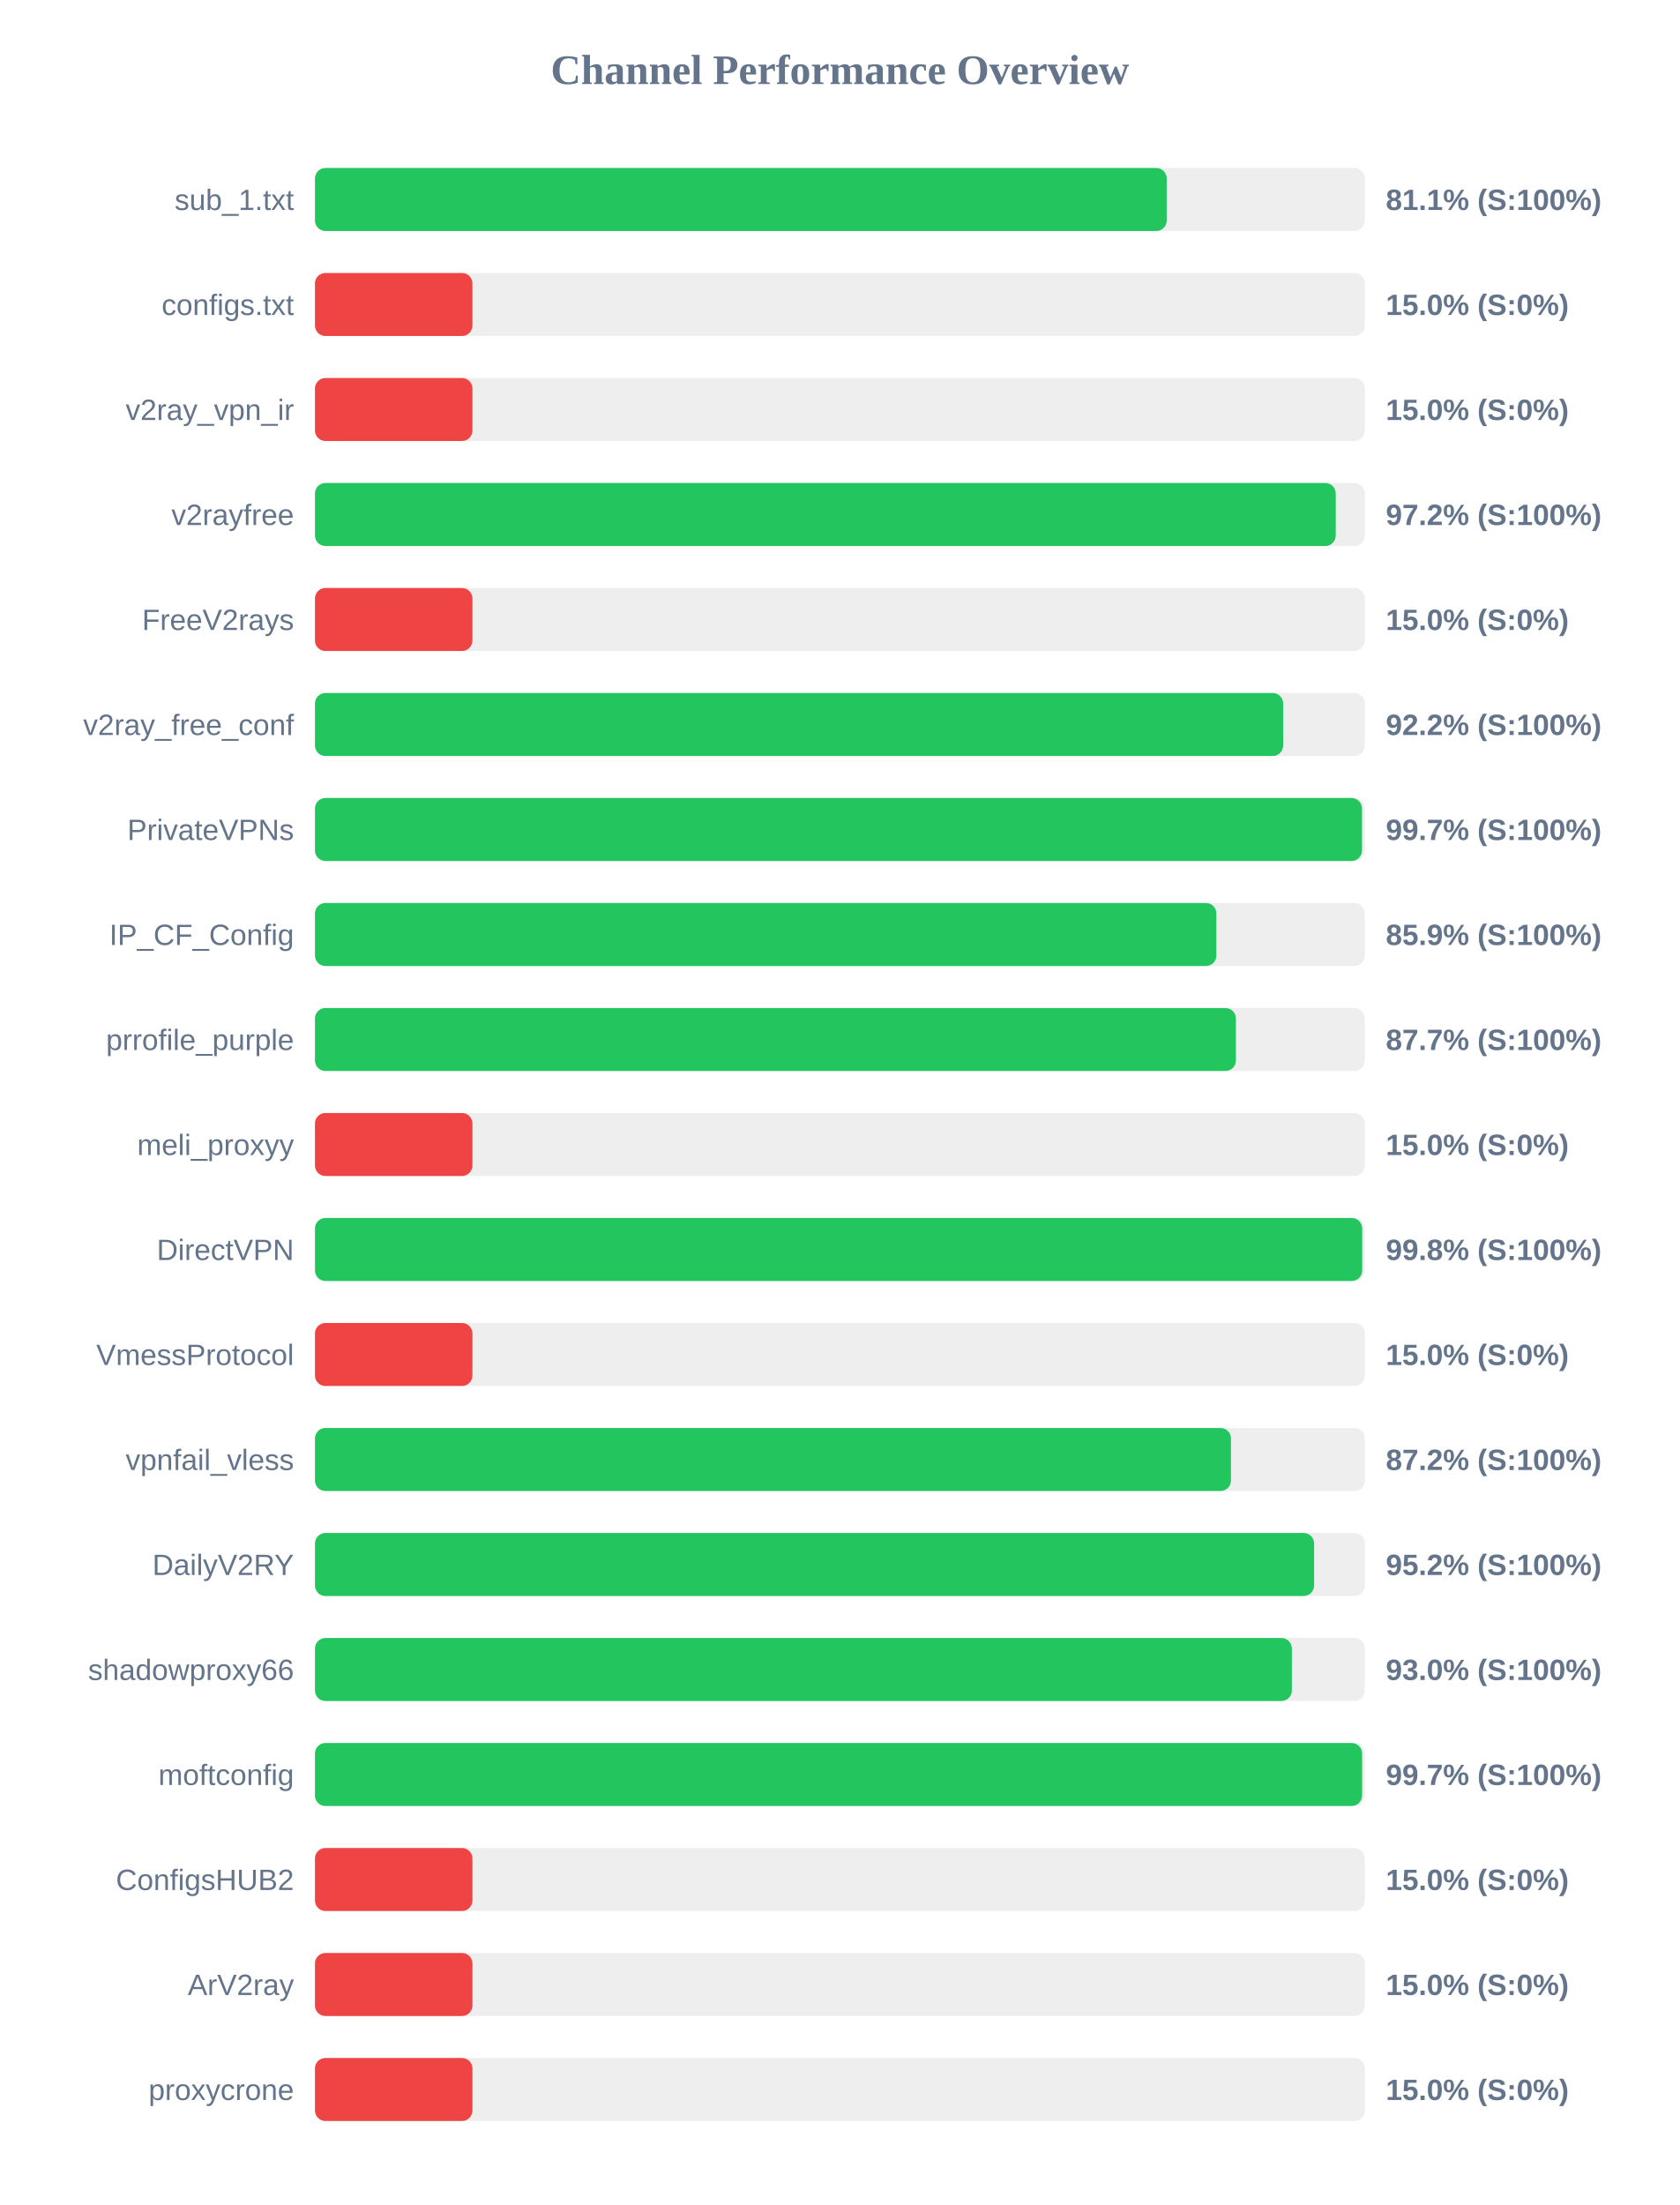
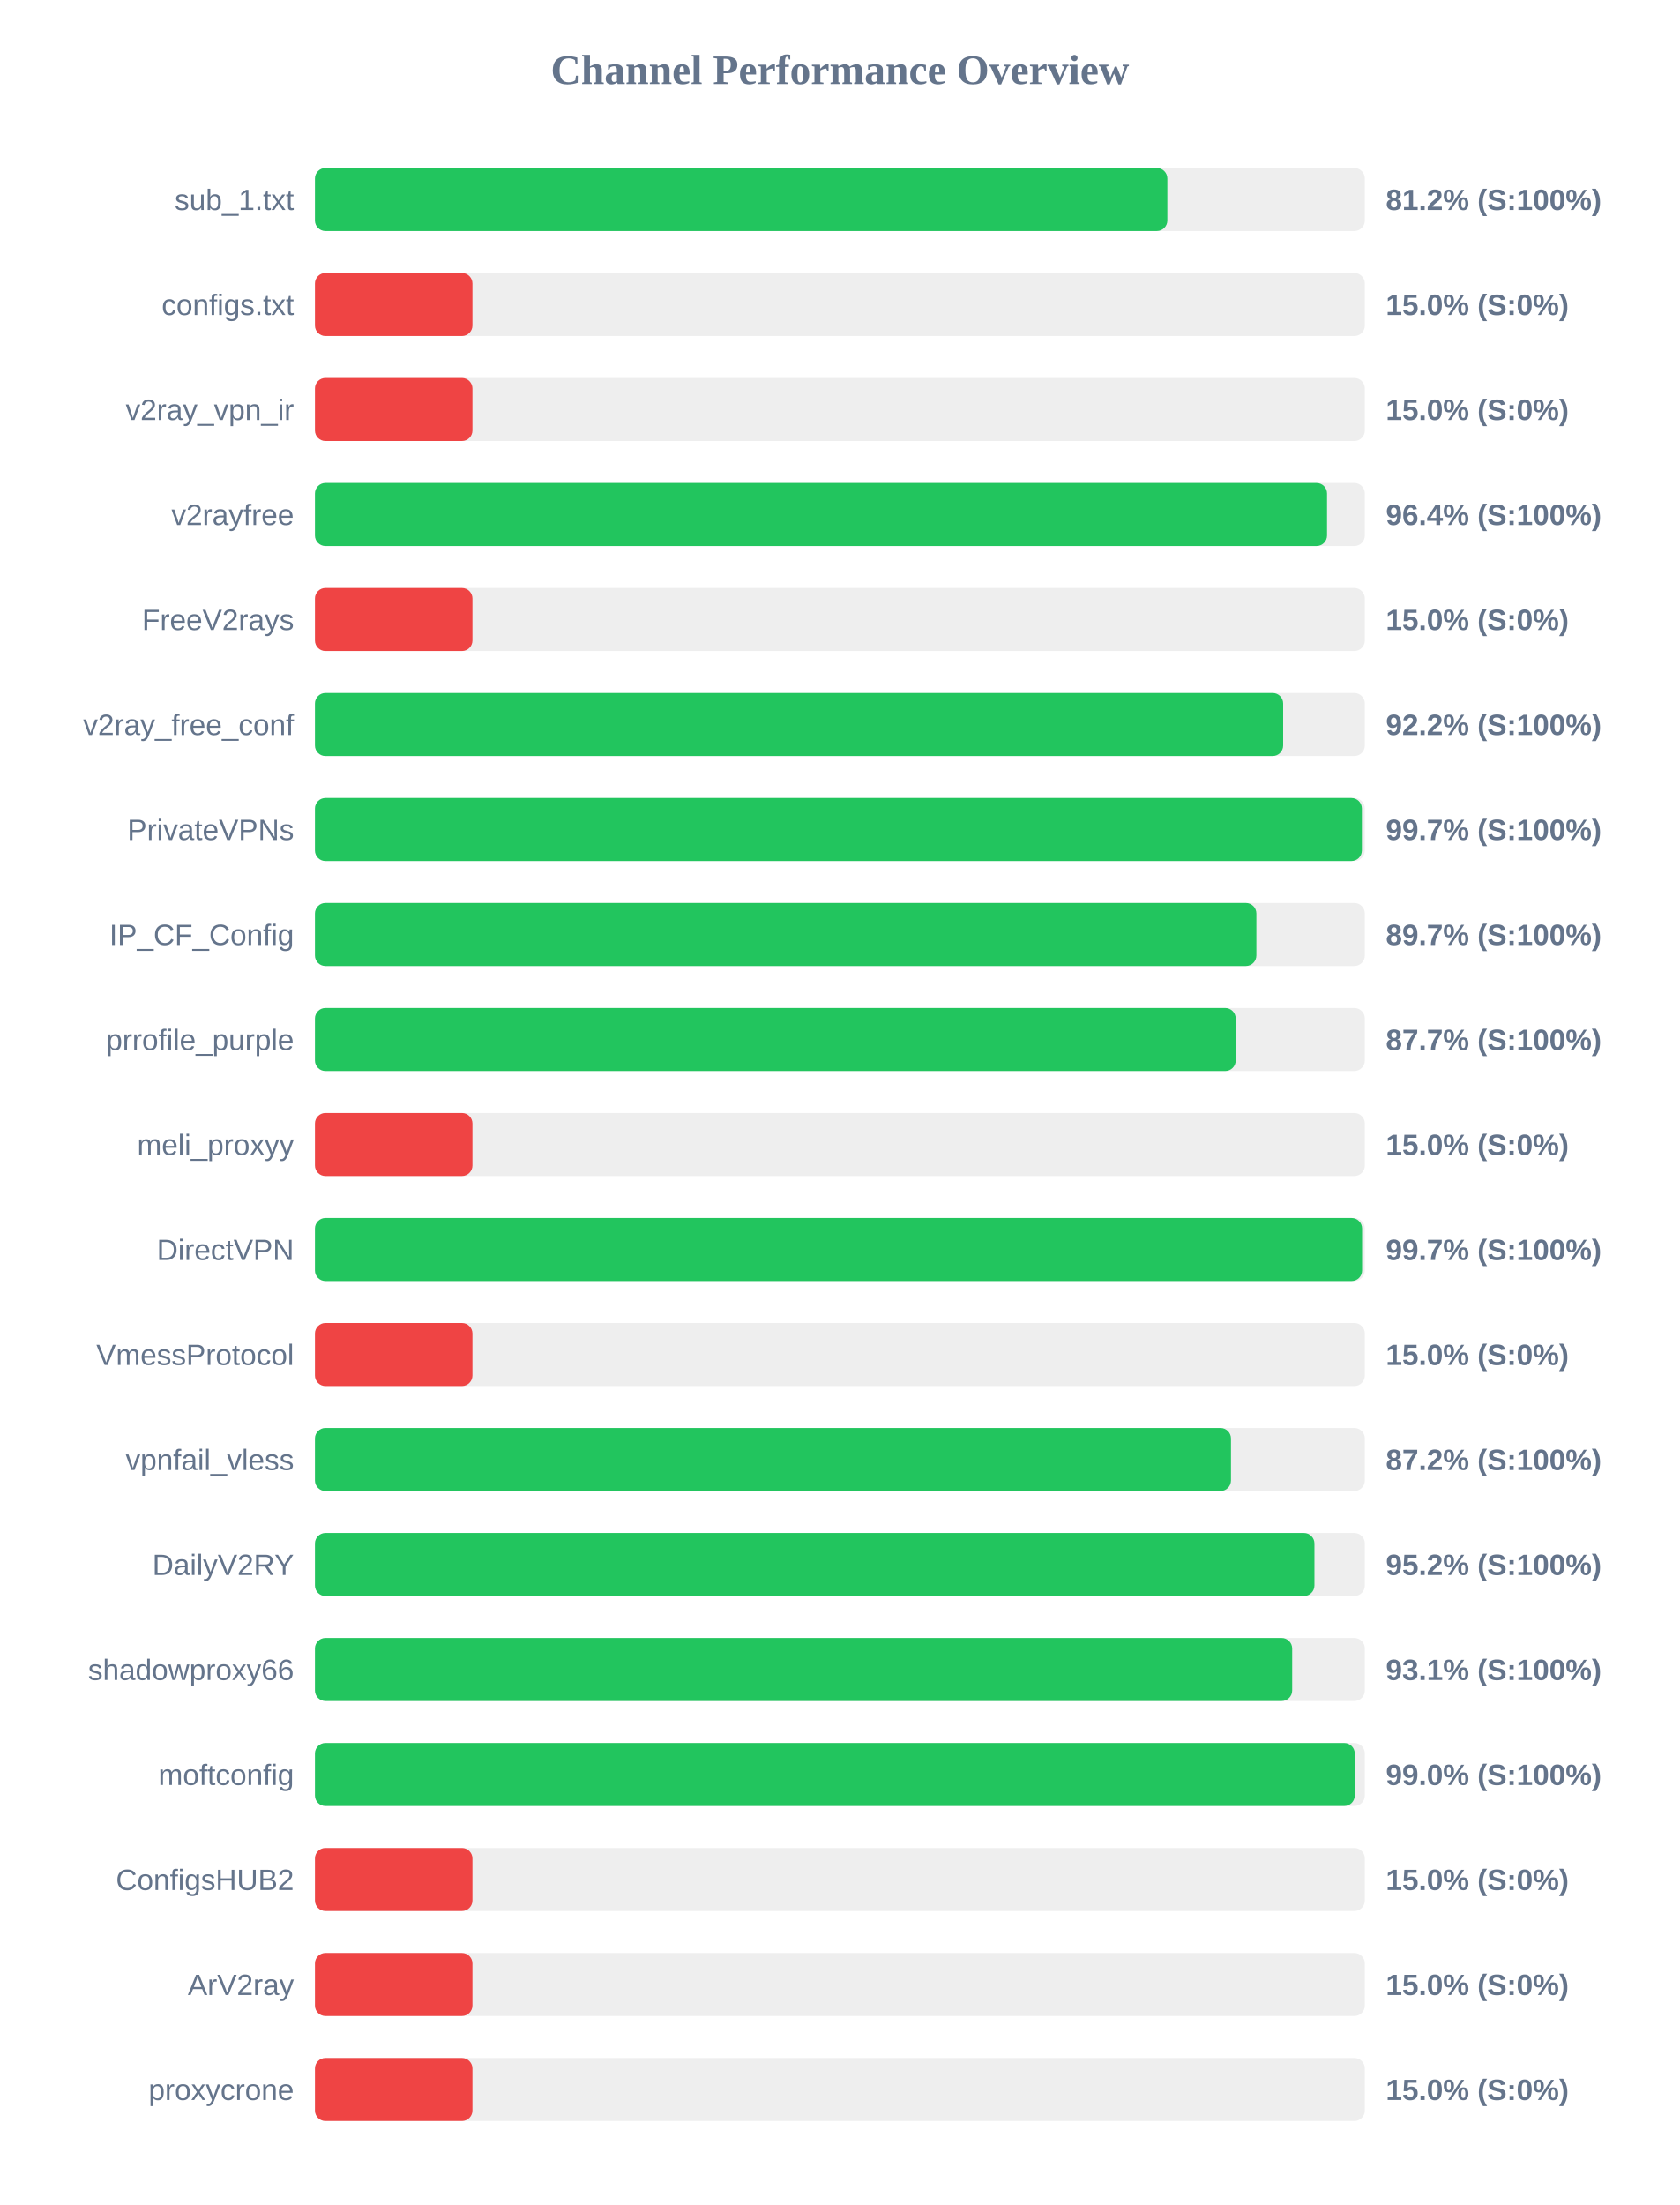
<svg xmlns="http://www.w3.org/2000/svg" width="800" height="1050" version="1.1">
  <style>
        .row { font: 14px Arial; fill: #64748b; }
        .score { font: bold 14px Arial; fill: #64748b; }
    </style>
  <text x="400" y="40" text-anchor="middle" font-size="20px" font-weight="bold" fill="#64748b">Channel Performance Overview</text>
  <rect x="150" y="80" width="500" height="30" fill="#eee" rx="5" />
-   <rect x="150" y="80" width="405.65" height="30" fill="#22c55e" rx="5" />
+   <rect x="150" y="80" width="405.95" height="30" fill="#22c55e" rx="5" />
  <text x="140" y="100" text-anchor="end" class="row">sub_1.txt</text>
-   <text x="660" y="100" text-anchor="start" class="score">81.1% (S:100%)</text>
+   <text x="660" y="100" text-anchor="start" class="score">81.2% (S:100%)</text>
  <rect x="150" y="130" width="500" height="30" fill="#eee" rx="5" />
  <rect x="150" y="130" width="75.0" height="30" fill="#ef4444" rx="5" />
  <text x="140" y="150" text-anchor="end" class="row">configs.txt</text>
  <text x="660" y="150" text-anchor="start" class="score">15.0% (S:0%)</text>
  <rect x="150" y="180" width="500" height="30" fill="#eee" rx="5" />
  <rect x="150" y="180" width="75.0" height="30" fill="#ef4444" rx="5" />
  <text x="140" y="200" text-anchor="end" class="row">v2ray_vpn_ir</text>
  <text x="660" y="200" text-anchor="start" class="score">15.0% (S:0%)</text>
  <rect x="150" y="230" width="500" height="30" fill="#eee" rx="5" />
-   <rect x="150" y="230" width="486.15" height="30" fill="#22c55e" rx="5" />
+   <rect x="150" y="230" width="482.0" height="30" fill="#22c55e" rx="5" />
  <text x="140" y="250" text-anchor="end" class="row">v2rayfree</text>
-   <text x="660" y="250" text-anchor="start" class="score">97.2% (S:100%)</text>
+   <text x="660" y="250" text-anchor="start" class="score">96.4% (S:100%)</text>
  <rect x="150" y="280" width="500" height="30" fill="#eee" rx="5" />
  <rect x="150" y="280" width="75.0" height="30" fill="#ef4444" rx="5" />
  <text x="140" y="300" text-anchor="end" class="row">FreeV2rays</text>
  <text x="660" y="300" text-anchor="start" class="score">15.0% (S:0%)</text>
  <rect x="150" y="330" width="500" height="30" fill="#eee" rx="5" />
  <rect x="150" y="330" width="461.1" height="30" fill="#22c55e" rx="5" />
  <text x="140" y="350" text-anchor="end" class="row">v2ray_free_conf</text>
  <text x="660" y="350" text-anchor="start" class="score">92.2% (S:100%)</text>
  <rect x="150" y="380" width="500" height="30" fill="#eee" rx="5" />
-   <rect x="150" y="380" width="498.65" height="30" fill="#22c55e" rx="5" />
+   <rect x="150" y="380" width="498.6" height="30" fill="#22c55e" rx="5" />
  <text x="140" y="400" text-anchor="end" class="row">PrivateVPNs</text>
  <text x="660" y="400" text-anchor="start" class="score">99.7% (S:100%)</text>
  <rect x="150" y="430" width="500" height="30" fill="#eee" rx="5" />
-   <rect x="150" y="430" width="429.3" height="30" fill="#22c55e" rx="5" />
+   <rect x="150" y="430" width="448.35" height="30" fill="#22c55e" rx="5" />
  <text x="140" y="450" text-anchor="end" class="row">IP_CF_Config</text>
-   <text x="660" y="450" text-anchor="start" class="score">85.9% (S:100%)</text>
+   <text x="660" y="450" text-anchor="start" class="score">89.7% (S:100%)</text>
  <rect x="150" y="480" width="500" height="30" fill="#eee" rx="5" />
-   <rect x="150" y="480" width="438.6" height="30" fill="#22c55e" rx="5" />
+   <rect x="150" y="480" width="438.5" height="30" fill="#22c55e" rx="5" />
  <text x="140" y="500" text-anchor="end" class="row">prrofile_purple</text>
  <text x="660" y="500" text-anchor="start" class="score">87.7% (S:100%)</text>
  <rect x="150" y="530" width="500" height="30" fill="#eee" rx="5" />
  <rect x="150" y="530" width="75.0" height="30" fill="#ef4444" rx="5" />
  <text x="140" y="550" text-anchor="end" class="row">meli_proxyy</text>
  <text x="660" y="550" text-anchor="start" class="score">15.0% (S:0%)</text>
  <rect x="150" y="580" width="500" height="30" fill="#eee" rx="5" />
-   <rect x="150" y="580" width="498.75" height="30" fill="#22c55e" rx="5" />
+   <rect x="150" y="580" width="498.7" height="30" fill="#22c55e" rx="5" />
  <text x="140" y="600" text-anchor="end" class="row">DirectVPN</text>
-   <text x="660" y="600" text-anchor="start" class="score">99.8% (S:100%)</text>
+   <text x="660" y="600" text-anchor="start" class="score">99.7% (S:100%)</text>
  <rect x="150" y="630" width="500" height="30" fill="#eee" rx="5" />
  <rect x="150" y="630" width="75.0" height="30" fill="#ef4444" rx="5" />
  <text x="140" y="650" text-anchor="end" class="row">VmessProtocol</text>
  <text x="660" y="650" text-anchor="start" class="score">15.0% (S:0%)</text>
  <rect x="150" y="680" width="500" height="30" fill="#eee" rx="5" />
  <rect x="150" y="680" width="436.25" height="30" fill="#22c55e" rx="5" />
  <text x="140" y="700" text-anchor="end" class="row">vpnfail_vless</text>
  <text x="660" y="700" text-anchor="start" class="score">87.2% (S:100%)</text>
  <rect x="150" y="730" width="500" height="30" fill="#eee" rx="5" />
-   <rect x="150" y="730" width="475.85" height="30" fill="#22c55e" rx="5" />
+   <rect x="150" y="730" width="476.0" height="30" fill="#22c55e" rx="5" />
  <text x="140" y="750" text-anchor="end" class="row">DailyV2RY</text>
  <text x="660" y="750" text-anchor="start" class="score">95.2% (S:100%)</text>
  <rect x="150" y="780" width="500" height="30" fill="#eee" rx="5" />
-   <rect x="150" y="780" width="465.25" height="30" fill="#22c55e" rx="5" />
+   <rect x="150" y="780" width="465.4" height="30" fill="#22c55e" rx="5" />
  <text x="140" y="800" text-anchor="end" class="row">shadowproxy66</text>
-   <text x="660" y="800" text-anchor="start" class="score">93.0% (S:100%)</text>
+   <text x="660" y="800" text-anchor="start" class="score">93.1% (S:100%)</text>
  <rect x="150" y="830" width="500" height="30" fill="#eee" rx="5" />
-   <rect x="150" y="830" width="498.7" height="30" fill="#22c55e" rx="5" />
+   <rect x="150" y="830" width="495.2" height="30" fill="#22c55e" rx="5" />
  <text x="140" y="850" text-anchor="end" class="row">moftconfig</text>
-   <text x="660" y="850" text-anchor="start" class="score">99.7% (S:100%)</text>
+   <text x="660" y="850" text-anchor="start" class="score">99.0% (S:100%)</text>
  <rect x="150" y="880" width="500" height="30" fill="#eee" rx="5" />
  <rect x="150" y="880" width="75.0" height="30" fill="#ef4444" rx="5" />
  <text x="140" y="900" text-anchor="end" class="row">ConfigsHUB2</text>
  <text x="660" y="900" text-anchor="start" class="score">15.0% (S:0%)</text>
  <rect x="150" y="930" width="500" height="30" fill="#eee" rx="5" />
  <rect x="150" y="930" width="75.0" height="30" fill="#ef4444" rx="5" />
  <text x="140" y="950" text-anchor="end" class="row">ArV2ray</text>
  <text x="660" y="950" text-anchor="start" class="score">15.0% (S:0%)</text>
  <rect x="150" y="980" width="500" height="30" fill="#eee" rx="5" />
  <rect x="150" y="980" width="75.0" height="30" fill="#ef4444" rx="5" />
  <text x="140" y="1000" text-anchor="end" class="row">proxycrone</text>
  <text x="660" y="1000" text-anchor="start" class="score">15.0% (S:0%)</text>
</svg>
